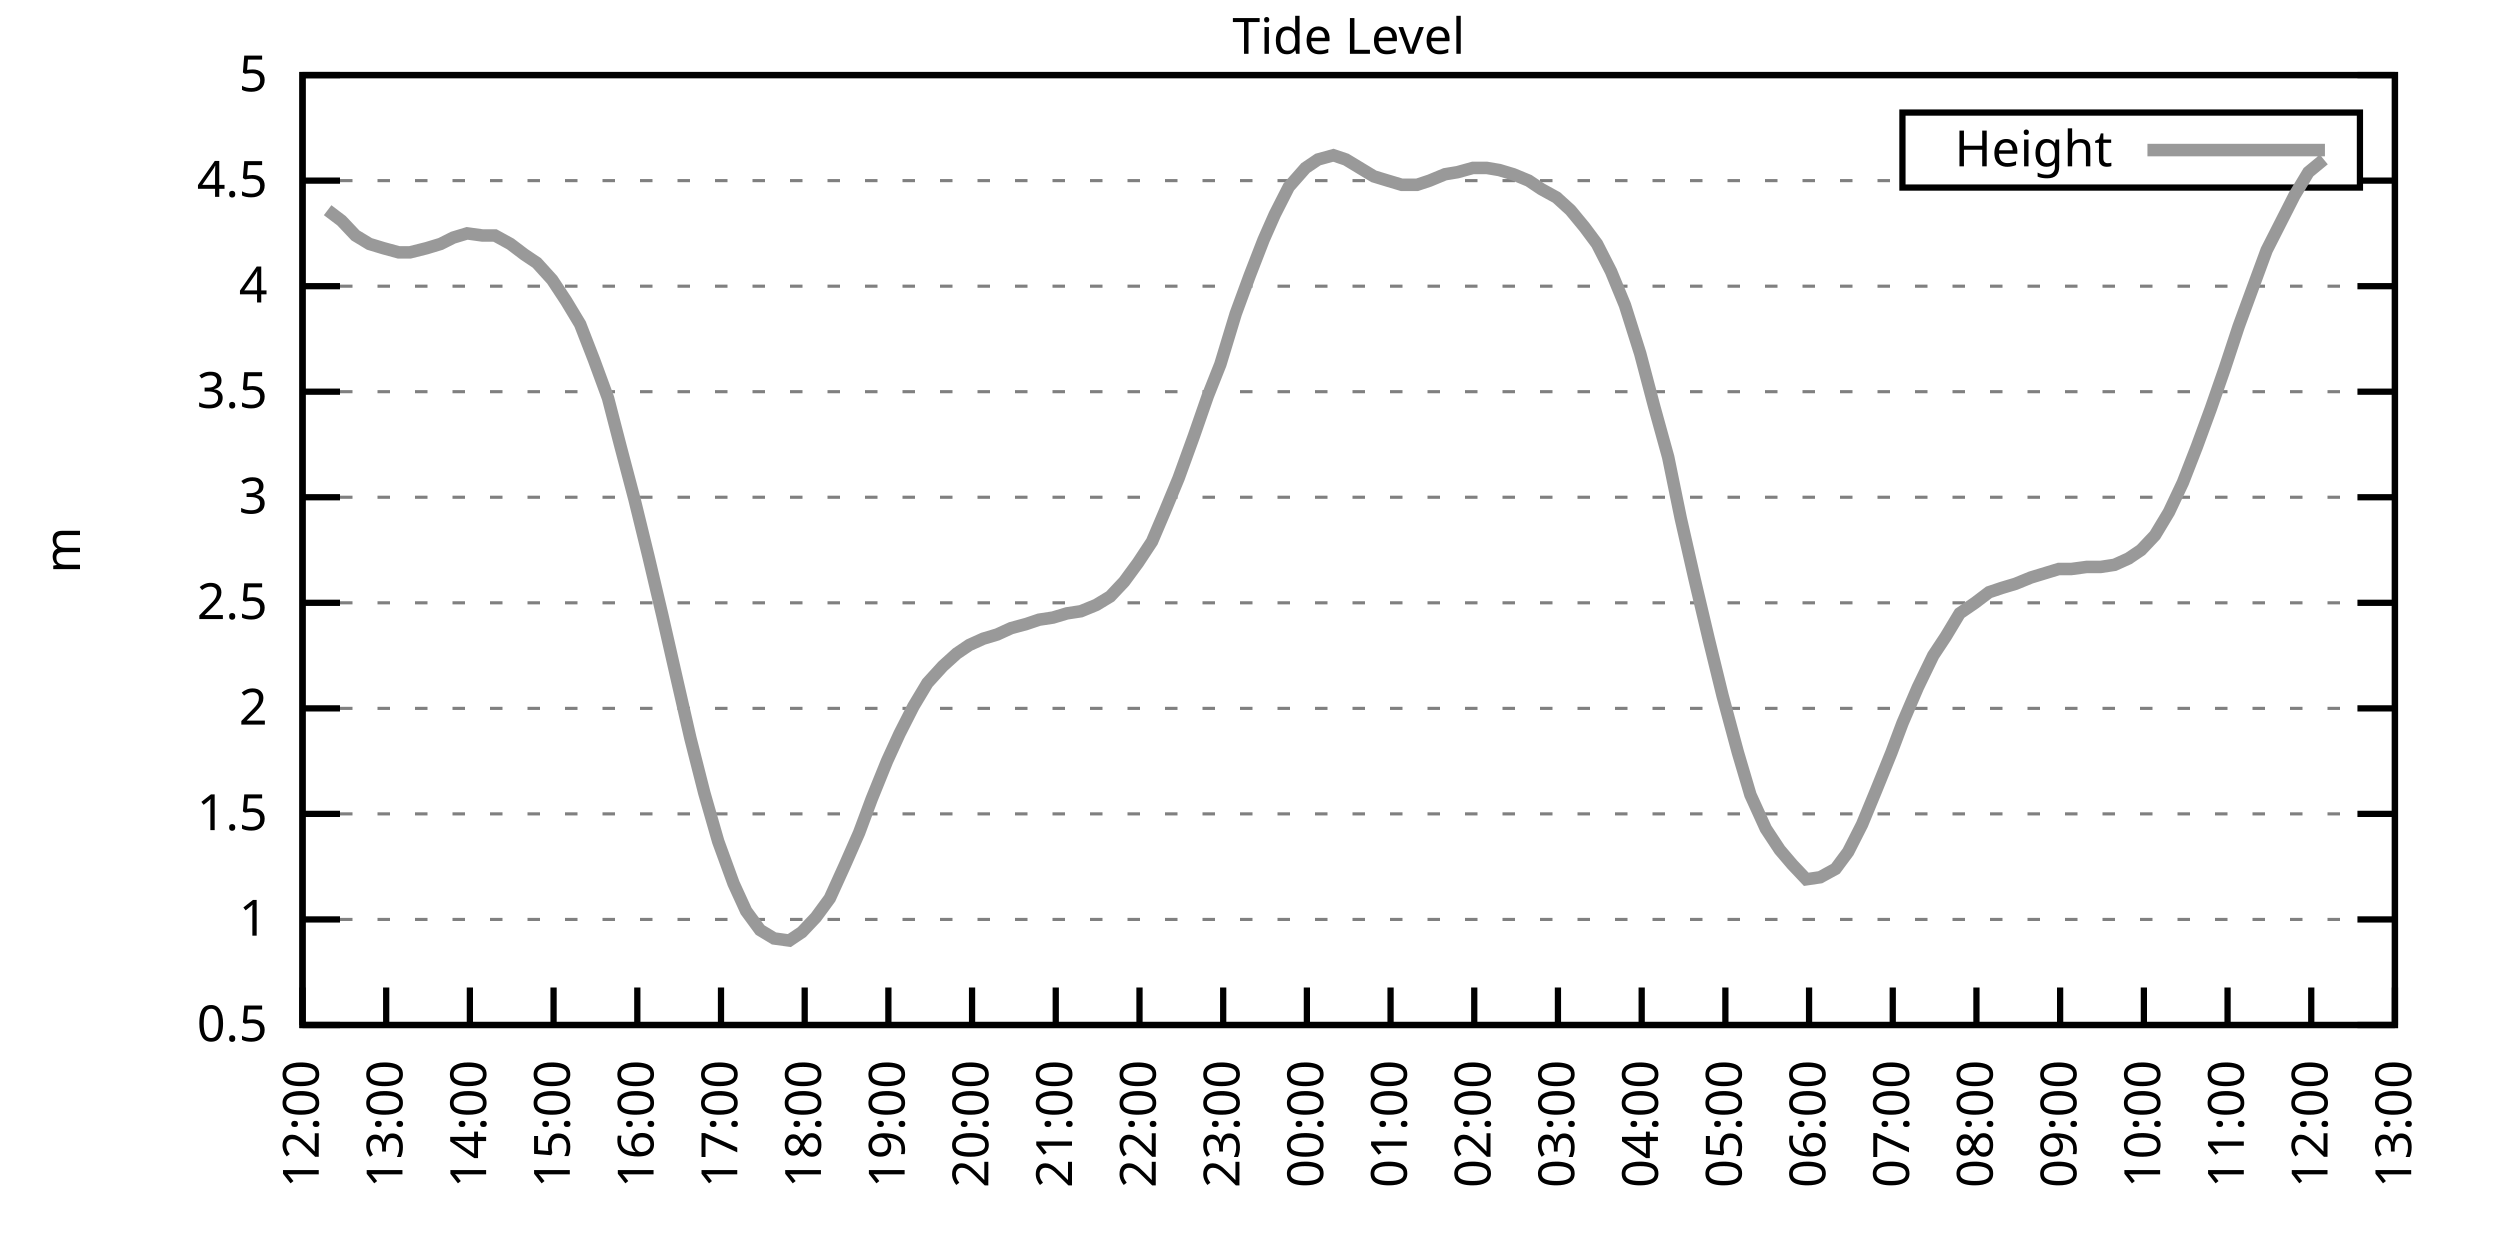
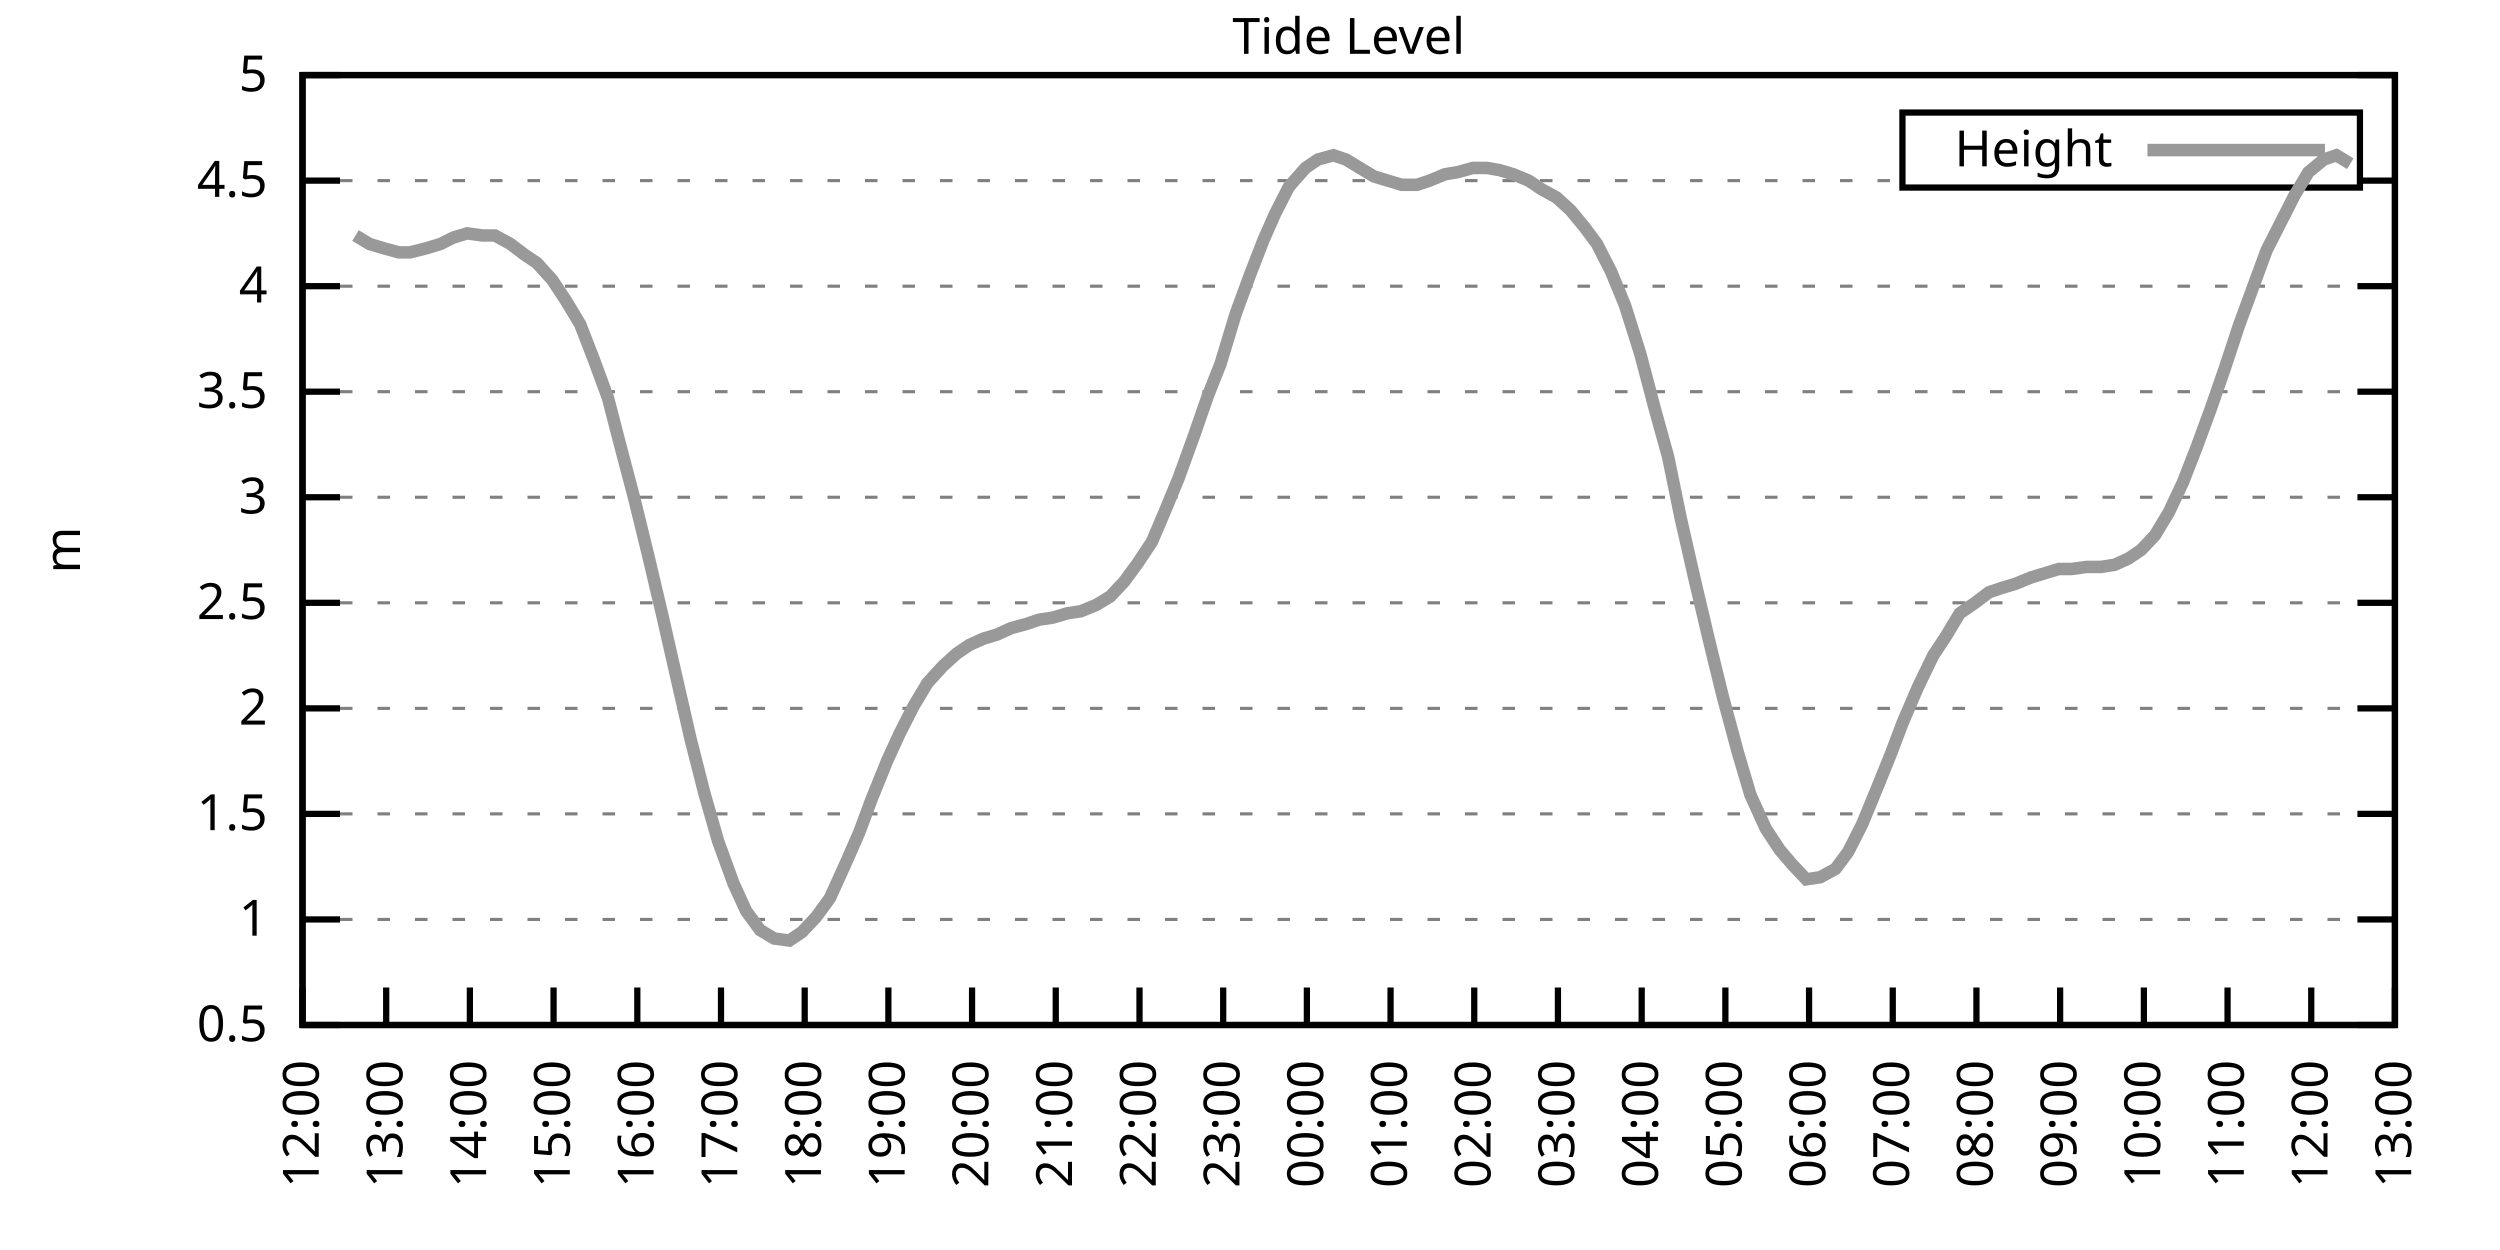
<svg xmlns="http://www.w3.org/2000/svg" xmlns:xlink="http://www.w3.org/1999/xlink" width="400" height="200" viewBox="0 0 400 200">
  <g id="gnuplot_canvas">
    <rect x="0" y="0" width="400" height="200" fill="none" />
    <defs>
      <circle id="gpDot" r="0.5" stroke-width="0.5" stroke="currentColor" />
      <path id="gpPt0" stroke-width="0.333" stroke="currentColor" d="M-1,0 h2 M0,-1 v2" />
      <path id="gpPt1" stroke-width="0.333" stroke="currentColor" d="M-1,-1 L1,1 M1,-1 L-1,1" />
      <path id="gpPt2" stroke-width="0.333" stroke="currentColor" d="M-1,0 L1,0 M0,-1 L0,1 M-1,-1 L1,1 M-1,1 L1,-1" />
      <rect id="gpPt3" stroke-width="0.333" stroke="currentColor" x="-1" y="-1" width="2" height="2" />
      <rect id="gpPt4" stroke-width="0.333" stroke="currentColor" fill="currentColor" x="-1" y="-1" width="2" height="2" />
      <circle id="gpPt5" stroke-width="0.333" stroke="currentColor" cx="0" cy="0" r="1" />
      <use xlink:href="#gpPt5" id="gpPt6" fill="currentColor" stroke="none" />
      <path id="gpPt7" stroke-width="0.333" stroke="currentColor" d="M0,-1.33 L-1.33,0.67 L1.33,0.67 z" />
      <use xlink:href="#gpPt7" id="gpPt8" fill="currentColor" stroke="none" />
      <use xlink:href="#gpPt7" id="gpPt9" stroke="currentColor" transform="rotate(180)" />
      <use xlink:href="#gpPt9" id="gpPt10" fill="currentColor" stroke="none" />
      <use xlink:href="#gpPt3" id="gpPt11" stroke="currentColor" transform="rotate(45)" />
      <use xlink:href="#gpPt11" id="gpPt12" fill="currentColor" stroke="none" />
      <path id="gpPt13" stroke-width="0.333" stroke="currentColor" d="M0,1.330 L1.265,0.411 L0.782,-1.067 L-0.782,-1.076 L-1.265,0.411 z" />
      <use xlink:href="#gpPt13" id="gpPt14" fill="currentColor" stroke="none" />
      <filter id="textbox" filterUnits="objectBoundingBox" x="0" y="0" height="1" width="1">
        <feFlood flood-color="white" flood-opacity="1" result="bgnd" />
        <feComposite in="SourceGraphic" in2="bgnd" operator="atop" />
      </filter>
      <filter id="greybox" filterUnits="objectBoundingBox" x="0" y="0" height="1" width="1">
        <feFlood flood-color="lightgrey" flood-opacity="1" result="grey" />
        <feComposite in="SourceGraphic" in2="grey" operator="atop" />
      </filter>
    </defs>
    <g fill="none" color="white" stroke="currentColor" stroke-width="1.00" stroke-linecap="butt" stroke-linejoin="miter">
</g>
    <g fill="none" color="black" stroke="currentColor" stroke-width="1.00" stroke-linecap="butt" stroke-linejoin="miter">
      <g stroke="none" shape-rendering="crispEdges">
        <polygon fill="rgb(255, 255, 255)" points="48.40,164.00 383.18,164.00 383.18,12.02 48.40,12.02 " />
      </g>
    </g>
    <g fill="none" color="black" stroke="currentColor" stroke-width="1.00" stroke-linecap="butt" stroke-linejoin="miter">
</g>
    <g fill="none" color="black" stroke="black" stroke-width="0.50" stroke-linecap="butt" stroke-linejoin="miter">
</g>
    <g fill="none" color="gray" stroke="currentColor" stroke-width="0.50" stroke-linecap="butt" stroke-linejoin="miter">
      <path stroke="gray" stroke-dasharray="2,4" class="gridline" d="M48.40,164.00 L383.19,164.00  " />
    </g>
    <g fill="none" color="gray" stroke="gray" stroke-width="1.00" stroke-linecap="butt" stroke-linejoin="miter">
</g>
    <g fill="none" color="black" stroke="currentColor" stroke-width="1.00" stroke-linecap="butt" stroke-linejoin="miter">
      <path stroke="black" d="M48.40,164.00 L54.40,164.00 M383.19,164.00 L377.19,164.00  " />
      <g transform="translate(42.80,166.60)" stroke="none" fill="black" font-family="Sans" font-size="8.00" text-anchor="end">
        <text>
          <tspan font-family="Sans"> 0.5</tspan>
        </text>
      </g>
    </g>
    <g fill="none" color="black" stroke="currentColor" stroke-width="1.00" stroke-linecap="butt" stroke-linejoin="miter">
</g>
    <g fill="none" color="black" stroke="black" stroke-width="0.50" stroke-linecap="butt" stroke-linejoin="miter">
</g>
    <g fill="none" color="gray" stroke="currentColor" stroke-width="0.50" stroke-linecap="butt" stroke-linejoin="miter">
      <path stroke="gray" stroke-dasharray="2,4" class="gridline" d="M48.40,147.11 L383.19,147.11  " />
    </g>
    <g fill="none" color="gray" stroke="gray" stroke-width="1.00" stroke-linecap="butt" stroke-linejoin="miter">
</g>
    <g fill="none" color="black" stroke="currentColor" stroke-width="1.00" stroke-linecap="butt" stroke-linejoin="miter">
      <path stroke="black" d="M48.40,147.11 L54.40,147.11 M383.19,147.11 L377.19,147.11  " />
      <g transform="translate(42.80,149.71)" stroke="none" fill="black" font-family="Sans" font-size="8.00" text-anchor="end">
        <text>
          <tspan font-family="Sans"> 1</tspan>
        </text>
      </g>
    </g>
    <g fill="none" color="black" stroke="currentColor" stroke-width="1.00" stroke-linecap="butt" stroke-linejoin="miter">
</g>
    <g fill="none" color="black" stroke="black" stroke-width="0.50" stroke-linecap="butt" stroke-linejoin="miter">
</g>
    <g fill="none" color="gray" stroke="currentColor" stroke-width="0.50" stroke-linecap="butt" stroke-linejoin="miter">
      <path stroke="gray" stroke-dasharray="2,4" class="gridline" d="M48.40,130.22 L383.19,130.22  " />
    </g>
    <g fill="none" color="gray" stroke="gray" stroke-width="1.00" stroke-linecap="butt" stroke-linejoin="miter">
</g>
    <g fill="none" color="black" stroke="currentColor" stroke-width="1.00" stroke-linecap="butt" stroke-linejoin="miter">
      <path stroke="black" d="M48.40,130.22 L54.40,130.22 M383.19,130.22 L377.19,130.22  " />
      <g transform="translate(42.80,132.82)" stroke="none" fill="black" font-family="Sans" font-size="8.00" text-anchor="end">
        <text>
          <tspan font-family="Sans"> 1.5</tspan>
        </text>
      </g>
    </g>
    <g fill="none" color="black" stroke="currentColor" stroke-width="1.00" stroke-linecap="butt" stroke-linejoin="miter">
</g>
    <g fill="none" color="black" stroke="black" stroke-width="0.50" stroke-linecap="butt" stroke-linejoin="miter">
</g>
    <g fill="none" color="gray" stroke="currentColor" stroke-width="0.50" stroke-linecap="butt" stroke-linejoin="miter">
      <path stroke="gray" stroke-dasharray="2,4" class="gridline" d="M48.40,113.34 L383.19,113.34  " />
    </g>
    <g fill="none" color="gray" stroke="gray" stroke-width="1.00" stroke-linecap="butt" stroke-linejoin="miter">
</g>
    <g fill="none" color="black" stroke="currentColor" stroke-width="1.00" stroke-linecap="butt" stroke-linejoin="miter">
      <path stroke="black" d="M48.40,113.34 L54.40,113.34 M383.19,113.34 L377.19,113.34  " />
      <g transform="translate(42.80,115.94)" stroke="none" fill="black" font-family="Sans" font-size="8.00" text-anchor="end">
        <text>
          <tspan font-family="Sans"> 2</tspan>
        </text>
      </g>
    </g>
    <g fill="none" color="black" stroke="currentColor" stroke-width="1.00" stroke-linecap="butt" stroke-linejoin="miter">
</g>
    <g fill="none" color="black" stroke="black" stroke-width="0.50" stroke-linecap="butt" stroke-linejoin="miter">
</g>
    <g fill="none" color="gray" stroke="currentColor" stroke-width="0.50" stroke-linecap="butt" stroke-linejoin="miter">
      <path stroke="gray" stroke-dasharray="2,4" class="gridline" d="M48.40,96.45 L383.19,96.45  " />
    </g>
    <g fill="none" color="gray" stroke="gray" stroke-width="1.00" stroke-linecap="butt" stroke-linejoin="miter">
</g>
    <g fill="none" color="black" stroke="currentColor" stroke-width="1.00" stroke-linecap="butt" stroke-linejoin="miter">
      <path stroke="black" d="M48.40,96.45 L54.40,96.45 M383.19,96.45 L377.19,96.45  " />
      <g transform="translate(42.80,99.05)" stroke="none" fill="black" font-family="Sans" font-size="8.00" text-anchor="end">
        <text>
          <tspan font-family="Sans"> 2.5</tspan>
        </text>
      </g>
    </g>
    <g fill="none" color="black" stroke="currentColor" stroke-width="1.00" stroke-linecap="butt" stroke-linejoin="miter">
</g>
    <g fill="none" color="black" stroke="black" stroke-width="0.50" stroke-linecap="butt" stroke-linejoin="miter">
</g>
    <g fill="none" color="gray" stroke="currentColor" stroke-width="0.50" stroke-linecap="butt" stroke-linejoin="miter">
      <path stroke="gray" stroke-dasharray="2,4" class="gridline" d="M48.40,79.56 L383.19,79.56  " />
    </g>
    <g fill="none" color="gray" stroke="gray" stroke-width="1.00" stroke-linecap="butt" stroke-linejoin="miter">
</g>
    <g fill="none" color="black" stroke="currentColor" stroke-width="1.00" stroke-linecap="butt" stroke-linejoin="miter">
      <path stroke="black" d="M48.40,79.56 L54.40,79.56 M383.19,79.56 L377.19,79.56  " />
      <g transform="translate(42.80,82.16)" stroke="none" fill="black" font-family="Sans" font-size="8.00" text-anchor="end">
        <text>
          <tspan font-family="Sans"> 3</tspan>
        </text>
      </g>
    </g>
    <g fill="none" color="black" stroke="currentColor" stroke-width="1.00" stroke-linecap="butt" stroke-linejoin="miter">
</g>
    <g fill="none" color="black" stroke="black" stroke-width="0.50" stroke-linecap="butt" stroke-linejoin="miter">
</g>
    <g fill="none" color="gray" stroke="currentColor" stroke-width="0.50" stroke-linecap="butt" stroke-linejoin="miter">
      <path stroke="gray" stroke-dasharray="2,4" class="gridline" d="M48.40,62.67 L383.19,62.67  " />
    </g>
    <g fill="none" color="gray" stroke="gray" stroke-width="1.00" stroke-linecap="butt" stroke-linejoin="miter">
</g>
    <g fill="none" color="black" stroke="currentColor" stroke-width="1.00" stroke-linecap="butt" stroke-linejoin="miter">
      <path stroke="black" d="M48.40,62.67 L54.40,62.67 M383.19,62.67 L377.19,62.67  " />
      <g transform="translate(42.80,65.27)" stroke="none" fill="black" font-family="Sans" font-size="8.00" text-anchor="end">
        <text>
          <tspan font-family="Sans"> 3.5</tspan>
        </text>
      </g>
    </g>
    <g fill="none" color="black" stroke="currentColor" stroke-width="1.00" stroke-linecap="butt" stroke-linejoin="miter">
</g>
    <g fill="none" color="black" stroke="black" stroke-width="0.50" stroke-linecap="butt" stroke-linejoin="miter">
</g>
    <g fill="none" color="gray" stroke="currentColor" stroke-width="0.50" stroke-linecap="butt" stroke-linejoin="miter">
      <path stroke="gray" stroke-dasharray="2,4" class="gridline" d="M48.40,45.79 L383.19,45.79  " />
    </g>
    <g fill="none" color="gray" stroke="gray" stroke-width="1.00" stroke-linecap="butt" stroke-linejoin="miter">
</g>
    <g fill="none" color="black" stroke="currentColor" stroke-width="1.00" stroke-linecap="butt" stroke-linejoin="miter">
      <path stroke="black" d="M48.40,45.79 L54.40,45.79 M383.19,45.79 L377.19,45.79  " />
      <g transform="translate(42.80,48.39)" stroke="none" fill="black" font-family="Sans" font-size="8.00" text-anchor="end">
        <text>
          <tspan font-family="Sans"> 4</tspan>
        </text>
      </g>
    </g>
    <g fill="none" color="black" stroke="currentColor" stroke-width="1.00" stroke-linecap="butt" stroke-linejoin="miter">
</g>
    <g fill="none" color="black" stroke="black" stroke-width="0.50" stroke-linecap="butt" stroke-linejoin="miter">
</g>
    <g fill="none" color="gray" stroke="currentColor" stroke-width="0.50" stroke-linecap="butt" stroke-linejoin="miter">
      <path stroke="gray" stroke-dasharray="2,4" class="gridline" d="M48.40,28.90 L304.39,28.90 M377.59,28.90 L383.19,28.90  " />
    </g>
    <g fill="none" color="gray" stroke="gray" stroke-width="1.00" stroke-linecap="butt" stroke-linejoin="miter">
</g>
    <g fill="none" color="black" stroke="currentColor" stroke-width="1.00" stroke-linecap="butt" stroke-linejoin="miter">
      <path stroke="black" d="M48.40,28.90 L54.40,28.90 M383.19,28.90 L377.19,28.90  " />
      <g transform="translate(42.80,31.50)" stroke="none" fill="black" font-family="Sans" font-size="8.00" text-anchor="end">
        <text>
          <tspan font-family="Sans"> 4.5</tspan>
        </text>
      </g>
    </g>
    <g fill="none" color="black" stroke="currentColor" stroke-width="1.00" stroke-linecap="butt" stroke-linejoin="miter">
</g>
    <g fill="none" color="black" stroke="black" stroke-width="0.50" stroke-linecap="butt" stroke-linejoin="miter">
</g>
    <g fill="none" color="gray" stroke="currentColor" stroke-width="0.50" stroke-linecap="butt" stroke-linejoin="miter">
      <path stroke="gray" stroke-dasharray="2,4" class="gridline" d="M48.40,12.01 L383.19,12.01  " />
    </g>
    <g fill="none" color="gray" stroke="gray" stroke-width="1.00" stroke-linecap="butt" stroke-linejoin="miter">
</g>
    <g fill="none" color="black" stroke="currentColor" stroke-width="1.00" stroke-linecap="butt" stroke-linejoin="miter">
      <path stroke="black" d="M48.40,12.01 L54.40,12.01 M383.19,12.01 L377.19,12.01  " />
      <g transform="translate(42.80,14.61)" stroke="none" fill="black" font-family="Sans" font-size="8.00" text-anchor="end">
        <text>
          <tspan font-family="Sans"> 5</tspan>
        </text>
      </g>
    </g>
    <g fill="none" color="black" stroke="currentColor" stroke-width="1.00" stroke-linecap="butt" stroke-linejoin="miter">
      <path stroke="black" d="M48.40,164.00 L48.40,158.00  " />
      <g transform="translate(51.00,169.60) rotate(270.00)" stroke="none" fill="black" font-family="Sans" font-size="8.00" text-anchor="end">
        <text>
          <tspan font-family="Sans">12:00</tspan>
        </text>
      </g>
    </g>
    <g fill="none" color="black" stroke="currentColor" stroke-width="1.00" stroke-linecap="butt" stroke-linejoin="miter">
      <path stroke="black" d="M61.79,164.00 L61.79,158.00  " />
      <g transform="translate(64.39,169.60) rotate(270.00)" stroke="none" fill="black" font-family="Sans" font-size="8.00" text-anchor="end">
        <text>
          <tspan font-family="Sans">13:00</tspan>
        </text>
      </g>
    </g>
    <g fill="none" color="black" stroke="currentColor" stroke-width="1.00" stroke-linecap="butt" stroke-linejoin="miter">
      <path stroke="black" d="M75.18,164.00 L75.18,158.00  " />
      <g transform="translate(77.78,169.60) rotate(270.00)" stroke="none" fill="black" font-family="Sans" font-size="8.00" text-anchor="end">
        <text>
          <tspan font-family="Sans">14:00</tspan>
        </text>
      </g>
    </g>
    <g fill="none" color="black" stroke="currentColor" stroke-width="1.00" stroke-linecap="butt" stroke-linejoin="miter">
      <path stroke="black" d="M88.57,164.00 L88.57,158.00  " />
      <g transform="translate(91.17,169.60) rotate(270.00)" stroke="none" fill="black" font-family="Sans" font-size="8.00" text-anchor="end">
        <text>
          <tspan font-family="Sans">15:00</tspan>
        </text>
      </g>
    </g>
    <g fill="none" color="black" stroke="currentColor" stroke-width="1.00" stroke-linecap="butt" stroke-linejoin="miter">
      <path stroke="black" d="M101.97,164.00 L101.97,158.00  " />
      <g transform="translate(104.57,169.60) rotate(270.00)" stroke="none" fill="black" font-family="Sans" font-size="8.00" text-anchor="end">
        <text>
          <tspan font-family="Sans">16:00</tspan>
        </text>
      </g>
    </g>
    <g fill="none" color="black" stroke="currentColor" stroke-width="1.00" stroke-linecap="butt" stroke-linejoin="miter">
      <path stroke="black" d="M115.36,164.00 L115.36,158.00  " />
      <g transform="translate(117.96,169.60) rotate(270.00)" stroke="none" fill="black" font-family="Sans" font-size="8.00" text-anchor="end">
        <text>
          <tspan font-family="Sans">17:00</tspan>
        </text>
      </g>
    </g>
    <g fill="none" color="black" stroke="currentColor" stroke-width="1.00" stroke-linecap="butt" stroke-linejoin="miter">
      <path stroke="black" d="M128.75,164.00 L128.75,158.00  " />
      <g transform="translate(131.35,169.60) rotate(270.00)" stroke="none" fill="black" font-family="Sans" font-size="8.00" text-anchor="end">
        <text>
          <tspan font-family="Sans">18:00</tspan>
        </text>
      </g>
    </g>
    <g fill="none" color="black" stroke="currentColor" stroke-width="1.00" stroke-linecap="butt" stroke-linejoin="miter">
      <path stroke="black" d="M142.14,164.00 L142.14,158.00  " />
      <g transform="translate(144.74,169.60) rotate(270.00)" stroke="none" fill="black" font-family="Sans" font-size="8.00" text-anchor="end">
        <text>
          <tspan font-family="Sans">19:00</tspan>
        </text>
      </g>
    </g>
    <g fill="none" color="black" stroke="currentColor" stroke-width="1.00" stroke-linecap="butt" stroke-linejoin="miter">
      <path stroke="black" d="M155.53,164.00 L155.53,158.00  " />
      <g transform="translate(158.13,169.60) rotate(270.00)" stroke="none" fill="black" font-family="Sans" font-size="8.00" text-anchor="end">
        <text>
          <tspan font-family="Sans">20:00</tspan>
        </text>
      </g>
    </g>
    <g fill="none" color="black" stroke="currentColor" stroke-width="1.00" stroke-linecap="butt" stroke-linejoin="miter">
      <path stroke="black" d="M168.92,164.00 L168.92,158.00  " />
      <g transform="translate(171.52,169.60) rotate(270.00)" stroke="none" fill="black" font-family="Sans" font-size="8.00" text-anchor="end">
        <text>
          <tspan font-family="Sans">21:00</tspan>
        </text>
      </g>
    </g>
    <g fill="none" color="black" stroke="currentColor" stroke-width="1.00" stroke-linecap="butt" stroke-linejoin="miter">
      <path stroke="black" d="M182.32,164.00 L182.32,158.00  " />
      <g transform="translate(184.92,169.60) rotate(270.00)" stroke="none" fill="black" font-family="Sans" font-size="8.00" text-anchor="end">
        <text>
          <tspan font-family="Sans">22:00</tspan>
        </text>
      </g>
    </g>
    <g fill="none" color="black" stroke="currentColor" stroke-width="1.00" stroke-linecap="butt" stroke-linejoin="miter">
      <path stroke="black" d="M195.71,164.00 L195.71,158.00  " />
      <g transform="translate(198.31,169.60) rotate(270.00)" stroke="none" fill="black" font-family="Sans" font-size="8.00" text-anchor="end">
        <text>
          <tspan font-family="Sans">23:00</tspan>
        </text>
      </g>
    </g>
    <g fill="none" color="black" stroke="currentColor" stroke-width="1.00" stroke-linecap="butt" stroke-linejoin="miter">
      <path stroke="black" d="M209.10,164.00 L209.10,158.00  " />
      <g transform="translate(211.70,169.60) rotate(270.00)" stroke="none" fill="black" font-family="Sans" font-size="8.00" text-anchor="end">
        <text>
          <tspan font-family="Sans">00:00</tspan>
        </text>
      </g>
    </g>
    <g fill="none" color="black" stroke="currentColor" stroke-width="1.00" stroke-linecap="butt" stroke-linejoin="miter">
      <path stroke="black" d="M222.49,164.00 L222.49,158.00  " />
      <g transform="translate(225.09,169.60) rotate(270.00)" stroke="none" fill="black" font-family="Sans" font-size="8.00" text-anchor="end">
        <text>
          <tspan font-family="Sans">01:00</tspan>
        </text>
      </g>
    </g>
    <g fill="none" color="black" stroke="currentColor" stroke-width="1.00" stroke-linecap="butt" stroke-linejoin="miter">
      <path stroke="black" d="M235.88,164.00 L235.88,158.00  " />
      <g transform="translate(238.48,169.60) rotate(270.00)" stroke="none" fill="black" font-family="Sans" font-size="8.00" text-anchor="end">
        <text>
          <tspan font-family="Sans">02:00</tspan>
        </text>
      </g>
    </g>
    <g fill="none" color="black" stroke="currentColor" stroke-width="1.00" stroke-linecap="butt" stroke-linejoin="miter">
      <path stroke="black" d="M249.27,164.00 L249.27,158.00  " />
      <g transform="translate(251.87,169.60) rotate(270.00)" stroke="none" fill="black" font-family="Sans" font-size="8.00" text-anchor="end">
        <text>
          <tspan font-family="Sans">03:00</tspan>
        </text>
      </g>
    </g>
    <g fill="none" color="black" stroke="currentColor" stroke-width="1.00" stroke-linecap="butt" stroke-linejoin="miter">
      <path stroke="black" d="M262.67,164.00 L262.67,158.00  " />
      <g transform="translate(265.27,169.60) rotate(270.00)" stroke="none" fill="black" font-family="Sans" font-size="8.00" text-anchor="end">
        <text>
          <tspan font-family="Sans">04:00</tspan>
        </text>
      </g>
    </g>
    <g fill="none" color="black" stroke="currentColor" stroke-width="1.00" stroke-linecap="butt" stroke-linejoin="miter">
      <path stroke="black" d="M276.06,164.00 L276.06,158.00  " />
      <g transform="translate(278.66,169.60) rotate(270.00)" stroke="none" fill="black" font-family="Sans" font-size="8.00" text-anchor="end">
        <text>
          <tspan font-family="Sans">05:00</tspan>
        </text>
      </g>
    </g>
    <g fill="none" color="black" stroke="currentColor" stroke-width="1.00" stroke-linecap="butt" stroke-linejoin="miter">
      <path stroke="black" d="M289.45,164.00 L289.45,158.00  " />
      <g transform="translate(292.05,169.60) rotate(270.00)" stroke="none" fill="black" font-family="Sans" font-size="8.00" text-anchor="end">
        <text>
          <tspan font-family="Sans">06:00</tspan>
        </text>
      </g>
    </g>
    <g fill="none" color="black" stroke="currentColor" stroke-width="1.00" stroke-linecap="butt" stroke-linejoin="miter">
      <path stroke="black" d="M302.84,164.00 L302.84,158.00  " />
      <g transform="translate(305.44,169.60) rotate(270.00)" stroke="none" fill="black" font-family="Sans" font-size="8.00" text-anchor="end">
        <text>
          <tspan font-family="Sans">07:00</tspan>
        </text>
      </g>
    </g>
    <g fill="none" color="black" stroke="currentColor" stroke-width="1.00" stroke-linecap="butt" stroke-linejoin="miter">
      <path stroke="black" d="M316.23,164.00 L316.23,158.00  " />
      <g transform="translate(318.83,169.60) rotate(270.00)" stroke="none" fill="black" font-family="Sans" font-size="8.00" text-anchor="end">
        <text>
          <tspan font-family="Sans">08:00</tspan>
        </text>
      </g>
    </g>
    <g fill="none" color="black" stroke="currentColor" stroke-width="1.00" stroke-linecap="butt" stroke-linejoin="miter">
      <path stroke="black" d="M329.62,164.00 L329.62,158.00  " />
      <g transform="translate(332.22,169.60) rotate(270.00)" stroke="none" fill="black" font-family="Sans" font-size="8.00" text-anchor="end">
        <text>
          <tspan font-family="Sans">09:00</tspan>
        </text>
      </g>
    </g>
    <g fill="none" color="black" stroke="currentColor" stroke-width="1.00" stroke-linecap="butt" stroke-linejoin="miter">
      <path stroke="black" d="M343.02,164.00 L343.02,158.00  " />
      <g transform="translate(345.62,169.60) rotate(270.00)" stroke="none" fill="black" font-family="Sans" font-size="8.00" text-anchor="end">
        <text>
          <tspan font-family="Sans">10:00</tspan>
        </text>
      </g>
    </g>
    <g fill="none" color="black" stroke="currentColor" stroke-width="1.00" stroke-linecap="butt" stroke-linejoin="miter">
      <path stroke="black" d="M356.41,164.00 L356.41,158.00  " />
      <g transform="translate(359.01,169.60) rotate(270.00)" stroke="none" fill="black" font-family="Sans" font-size="8.00" text-anchor="end">
        <text>
          <tspan font-family="Sans">11:00</tspan>
        </text>
      </g>
    </g>
    <g fill="none" color="black" stroke="currentColor" stroke-width="1.00" stroke-linecap="butt" stroke-linejoin="miter">
      <path stroke="black" d="M369.80,164.00 L369.80,158.00  " />
      <g transform="translate(372.40,169.60) rotate(270.00)" stroke="none" fill="black" font-family="Sans" font-size="8.00" text-anchor="end">
        <text>
          <tspan font-family="Sans">12:00</tspan>
        </text>
      </g>
    </g>
    <g fill="none" color="black" stroke="currentColor" stroke-width="1.00" stroke-linecap="butt" stroke-linejoin="miter">
      <path stroke="black" d="M383.19,164.00 L383.19,158.00  " />
      <g transform="translate(385.79,169.60) rotate(270.00)" stroke="none" fill="black" font-family="Sans" font-size="8.00" text-anchor="end">
        <text>
          <tspan font-family="Sans">13:00</tspan>
        </text>
      </g>
    </g>
    <g fill="none" color="black" stroke="currentColor" stroke-width="1.00" stroke-linecap="butt" stroke-linejoin="miter">
</g>
    <g fill="none" color="black" stroke="currentColor" stroke-width="1.00" stroke-linecap="butt" stroke-linejoin="miter">
      <path stroke="black" d="M48.40,12.01 L48.40,164.00 L383.19,164.00 L383.19,12.01 L48.40,12.01 Z  " />
    </g>
    <g fill="none" color="black" stroke="currentColor" stroke-width="1.00" stroke-linecap="butt" stroke-linejoin="miter">
</g>
    <g fill="none" color="black" stroke="currentColor" stroke-width="1.00" stroke-linecap="butt" stroke-linejoin="miter">
      <path stroke="black" d="M304.39,30.01 L304.39,18.01 L377.59,18.01 L377.59,30.01 L304.39,30.01 Z  " />
    </g>
    <g id="Tide_level_plot_1">
      <g fill="none" color="white" stroke="black" stroke-width="2.00" stroke-linecap="butt" stroke-linejoin="miter">
</g>
      <g fill="none" color="black" stroke="currentColor" stroke-width="2.00" stroke-linecap="butt" stroke-linejoin="miter">
        <g transform="translate(337.99,26.61)" stroke="none" fill="black" font-family="Sans" font-size="8.00" text-anchor="end">
          <text>
            <tspan font-family="Sans">Height</tspan>
          </text>
        </g>
      </g>
      <g fill="none" color="black" stroke="currentColor" stroke-width="2.00" stroke-linecap="butt" stroke-linejoin="miter">
-         <path stroke="rgb(153, 153, 153)" d="M343.59,24.01 L371.99,24.01 M52.42,33.63 L54.65,35.32 L56.88,37.68 L59.11,39.03 L61.35,39.71 L63.80,40.38   L65.59,40.38 L68.26,39.71 L70.50,39.03 L72.50,38.02 L74.74,37.34 L77.19,37.68 L79.20,37.68 L81.66,39.03   L83.89,40.72 L85.90,42.07 L88.35,44.77 L90.58,48.15 L92.82,51.87 L95.05,57.61 L97.28,63.69 L99.29,71.45   L101.52,79.90 L103.75,89.02 L105.98,98.48 L108.44,109.28 L110.45,118.07 L112.68,126.85 L114.91,134.62 L117.37,141.37   L119.38,145.76 L121.61,148.80 L123.84,150.15 L126.29,150.49 L128.30,149.14 L130.54,146.77 L132.77,143.73 L135.22,138.33   L137.45,133.26 L139.46,127.86 L141.92,121.78 L143.93,117.39 L146.16,113.00 L148.39,109.28 L150.85,106.58 L153.08,104.56   L155.09,103.20 L157.32,102.19 L159.55,101.52 L161.78,100.50 L164.24,99.83 L166.25,99.15 L168.48,98.81 L170.71,98.14   L172.94,97.80 L175.40,96.79 L177.63,95.44 L179.86,93.07 L182.09,90.03 L184.32,86.65 L186.33,81.93 L188.57,76.52   L191.02,69.77 L193.25,63.35 L195.26,58.28 L197.72,50.18 L199.95,44.10 L202.18,38.35 L203.97,34.30 L206.20,29.91   L208.88,26.87 L210.88,25.52 L213.34,24.84 L215.35,25.52 L217.58,26.87 L219.81,28.22 L222.04,28.90 L224.28,29.57   L226.73,29.57 L228.74,28.90 L231.20,27.88 L233.20,27.55 L235.66,26.87 L237.89,26.87 L239.90,27.21 L242.13,27.88   L244.59,28.90 L246.60,30.25 L249.05,31.60 L251.28,33.63 L253.51,36.33 L255.52,39.03 L257.76,43.42 L259.99,48.83   L262.44,56.59 L264.67,65.04 L266.91,73.14 L268.92,82.94 L271.15,92.73 L273.38,102.19 L275.61,111.31 L278.07,120.43   L280.07,127.18 L282.53,132.59 L284.76,135.97 L286.77,138.33 L289.00,140.69 L291.23,140.36 L293.69,139.01 L295.70,136.30   L297.93,131.91 L300.16,126.51 L302.62,120.43 L304.40,115.70 L306.86,109.96 L309.31,104.89 L311.32,101.85 L313.55,98.14   L316.01,96.45 L318.24,94.76 L320.25,94.08 L322.48,93.41 L324.94,92.40 L327.17,91.72 L329.40,91.04 L331.41,91.04   L333.86,90.71 L336.10,90.71 L338.33,90.37 L340.56,89.36 L342.57,88.00 L344.80,85.64 L347.03,81.93 L349.26,77.20   L351.50,71.45 L353.73,65.38 L355.96,58.96 L358.19,52.20 L360.42,46.12 L362.66,40.04 L364.89,35.65 L367.12,31.26   L369.35,27.55 L371.81,25.52  " />
+         <path stroke="rgb(153, 153, 153)" d="M343.59,24.01 L371.99,24.01 M56.88,37.68 L59.11,39.03 L61.35,39.71 L63.80,40.38 L65.59,40.38 L68.26,39.71   L70.50,39.03 L72.50,38.02 L74.74,37.34 L77.19,37.68 L79.20,37.68 L81.66,39.03 L83.89,40.72 L85.90,42.07   L88.35,44.77 L90.58,48.15 L92.82,51.87 L95.05,57.61 L97.28,63.69 L99.29,71.45 L101.52,79.90 L103.75,89.02   L105.98,98.48 L108.44,109.28 L110.45,118.07 L112.68,126.85 L114.91,134.62 L117.37,141.37 L119.38,145.76 L121.61,148.80   L123.84,150.15 L126.29,150.49 L128.30,149.14 L130.54,146.77 L132.77,143.73 L135.22,138.33 L137.45,133.26 L139.46,127.86   L141.92,121.78 L143.93,117.39 L146.16,113.00 L148.39,109.28 L150.85,106.58 L153.08,104.56 L155.09,103.20 L157.32,102.19   L159.55,101.52 L161.78,100.50 L164.24,99.83 L166.25,99.15 L168.48,98.81 L170.71,98.14 L172.94,97.80 L175.40,96.79   L177.63,95.44 L179.86,93.07 L182.09,90.03 L184.32,86.65 L186.33,81.93 L188.57,76.52 L191.02,69.77 L193.25,63.35   L195.26,58.28 L197.72,50.18 L199.95,44.10 L202.18,38.35 L203.97,34.30 L206.20,29.91 L208.88,26.87 L210.88,25.52   L213.34,24.84 L215.35,25.52 L217.58,26.87 L219.81,28.22 L222.04,28.90 L224.28,29.57 L226.73,29.57 L228.74,28.90   L231.20,27.88 L233.20,27.55 L235.66,26.87 L237.89,26.87 L239.90,27.21 L242.13,27.88 L244.59,28.90 L246.60,30.25   L249.05,31.60 L251.28,33.63 L253.51,36.33 L255.52,39.03 L257.76,43.42 L259.99,48.83 L262.44,56.59 L264.67,65.04   L266.91,73.14 L268.92,82.94 L271.15,92.73 L273.38,102.19 L275.61,111.31 L278.07,120.43 L280.07,127.18 L282.53,132.59   L284.76,135.97 L286.77,138.33 L289.00,140.69 L291.23,140.36 L293.69,139.01 L295.70,136.30 L297.93,131.91 L300.16,126.51   L302.62,120.43 L304.40,115.70 L306.86,109.96 L309.31,104.89 L311.32,101.85 L313.55,98.14 L316.01,96.45 L318.24,94.76   L320.25,94.08 L322.48,93.41 L324.94,92.40 L327.17,91.72 L329.40,91.04 L331.41,91.04 L333.86,90.71 L336.10,90.71   L338.33,90.37 L340.56,89.36 L342.57,88.00 L344.80,85.64 L347.03,81.93 L349.26,77.20 L351.50,71.45 L353.73,65.38   L355.96,58.96 L358.19,52.20 L360.42,46.12 L362.66,40.04 L364.89,35.65 L367.12,31.26 L369.35,27.55 L371.81,25.52   L373.82,24.84 L376.05,26.20  " />
      </g>
    </g>
    <g fill="none" color="black" stroke="currentColor" stroke-width="2.00" stroke-linecap="butt" stroke-linejoin="miter">
</g>
    <g fill="none" color="black" stroke="black" stroke-width="1.00" stroke-linecap="butt" stroke-linejoin="miter">
</g>
    <g fill="none" color="black" stroke="currentColor" stroke-width="1.00" stroke-linecap="butt" stroke-linejoin="miter">
      <path stroke="black" d="M48.40,12.01 L48.40,164.00 L383.19,164.00 L383.19,12.01 L48.40,12.01 Z  " />
      <g transform="translate(12.80,88.01) rotate(270.00)" stroke="none" fill="black" font-family="Sans" font-size="8.00" text-anchor="middle">
        <text>
          <tspan font-family="Sans">m</tspan>
        </text>
      </g>
    </g>
    <g fill="none" color="black" stroke="currentColor" stroke-width="1.00" stroke-linecap="butt" stroke-linejoin="miter">
</g>
    <g fill="none" color="black" stroke="currentColor" stroke-width="1.00" stroke-linecap="butt" stroke-linejoin="miter">
      <g transform="translate(215.79,8.61)" stroke="none" fill="black" font-family="Sans" font-size="8.00" text-anchor="middle">
        <text>
          <tspan font-family="Sans">Tide Level</tspan>
        </text>
      </g>
    </g>
    <g fill="none" color="black" stroke="currentColor" stroke-width="1.00" stroke-linecap="butt" stroke-linejoin="miter">
</g>
  </g>
</svg>
